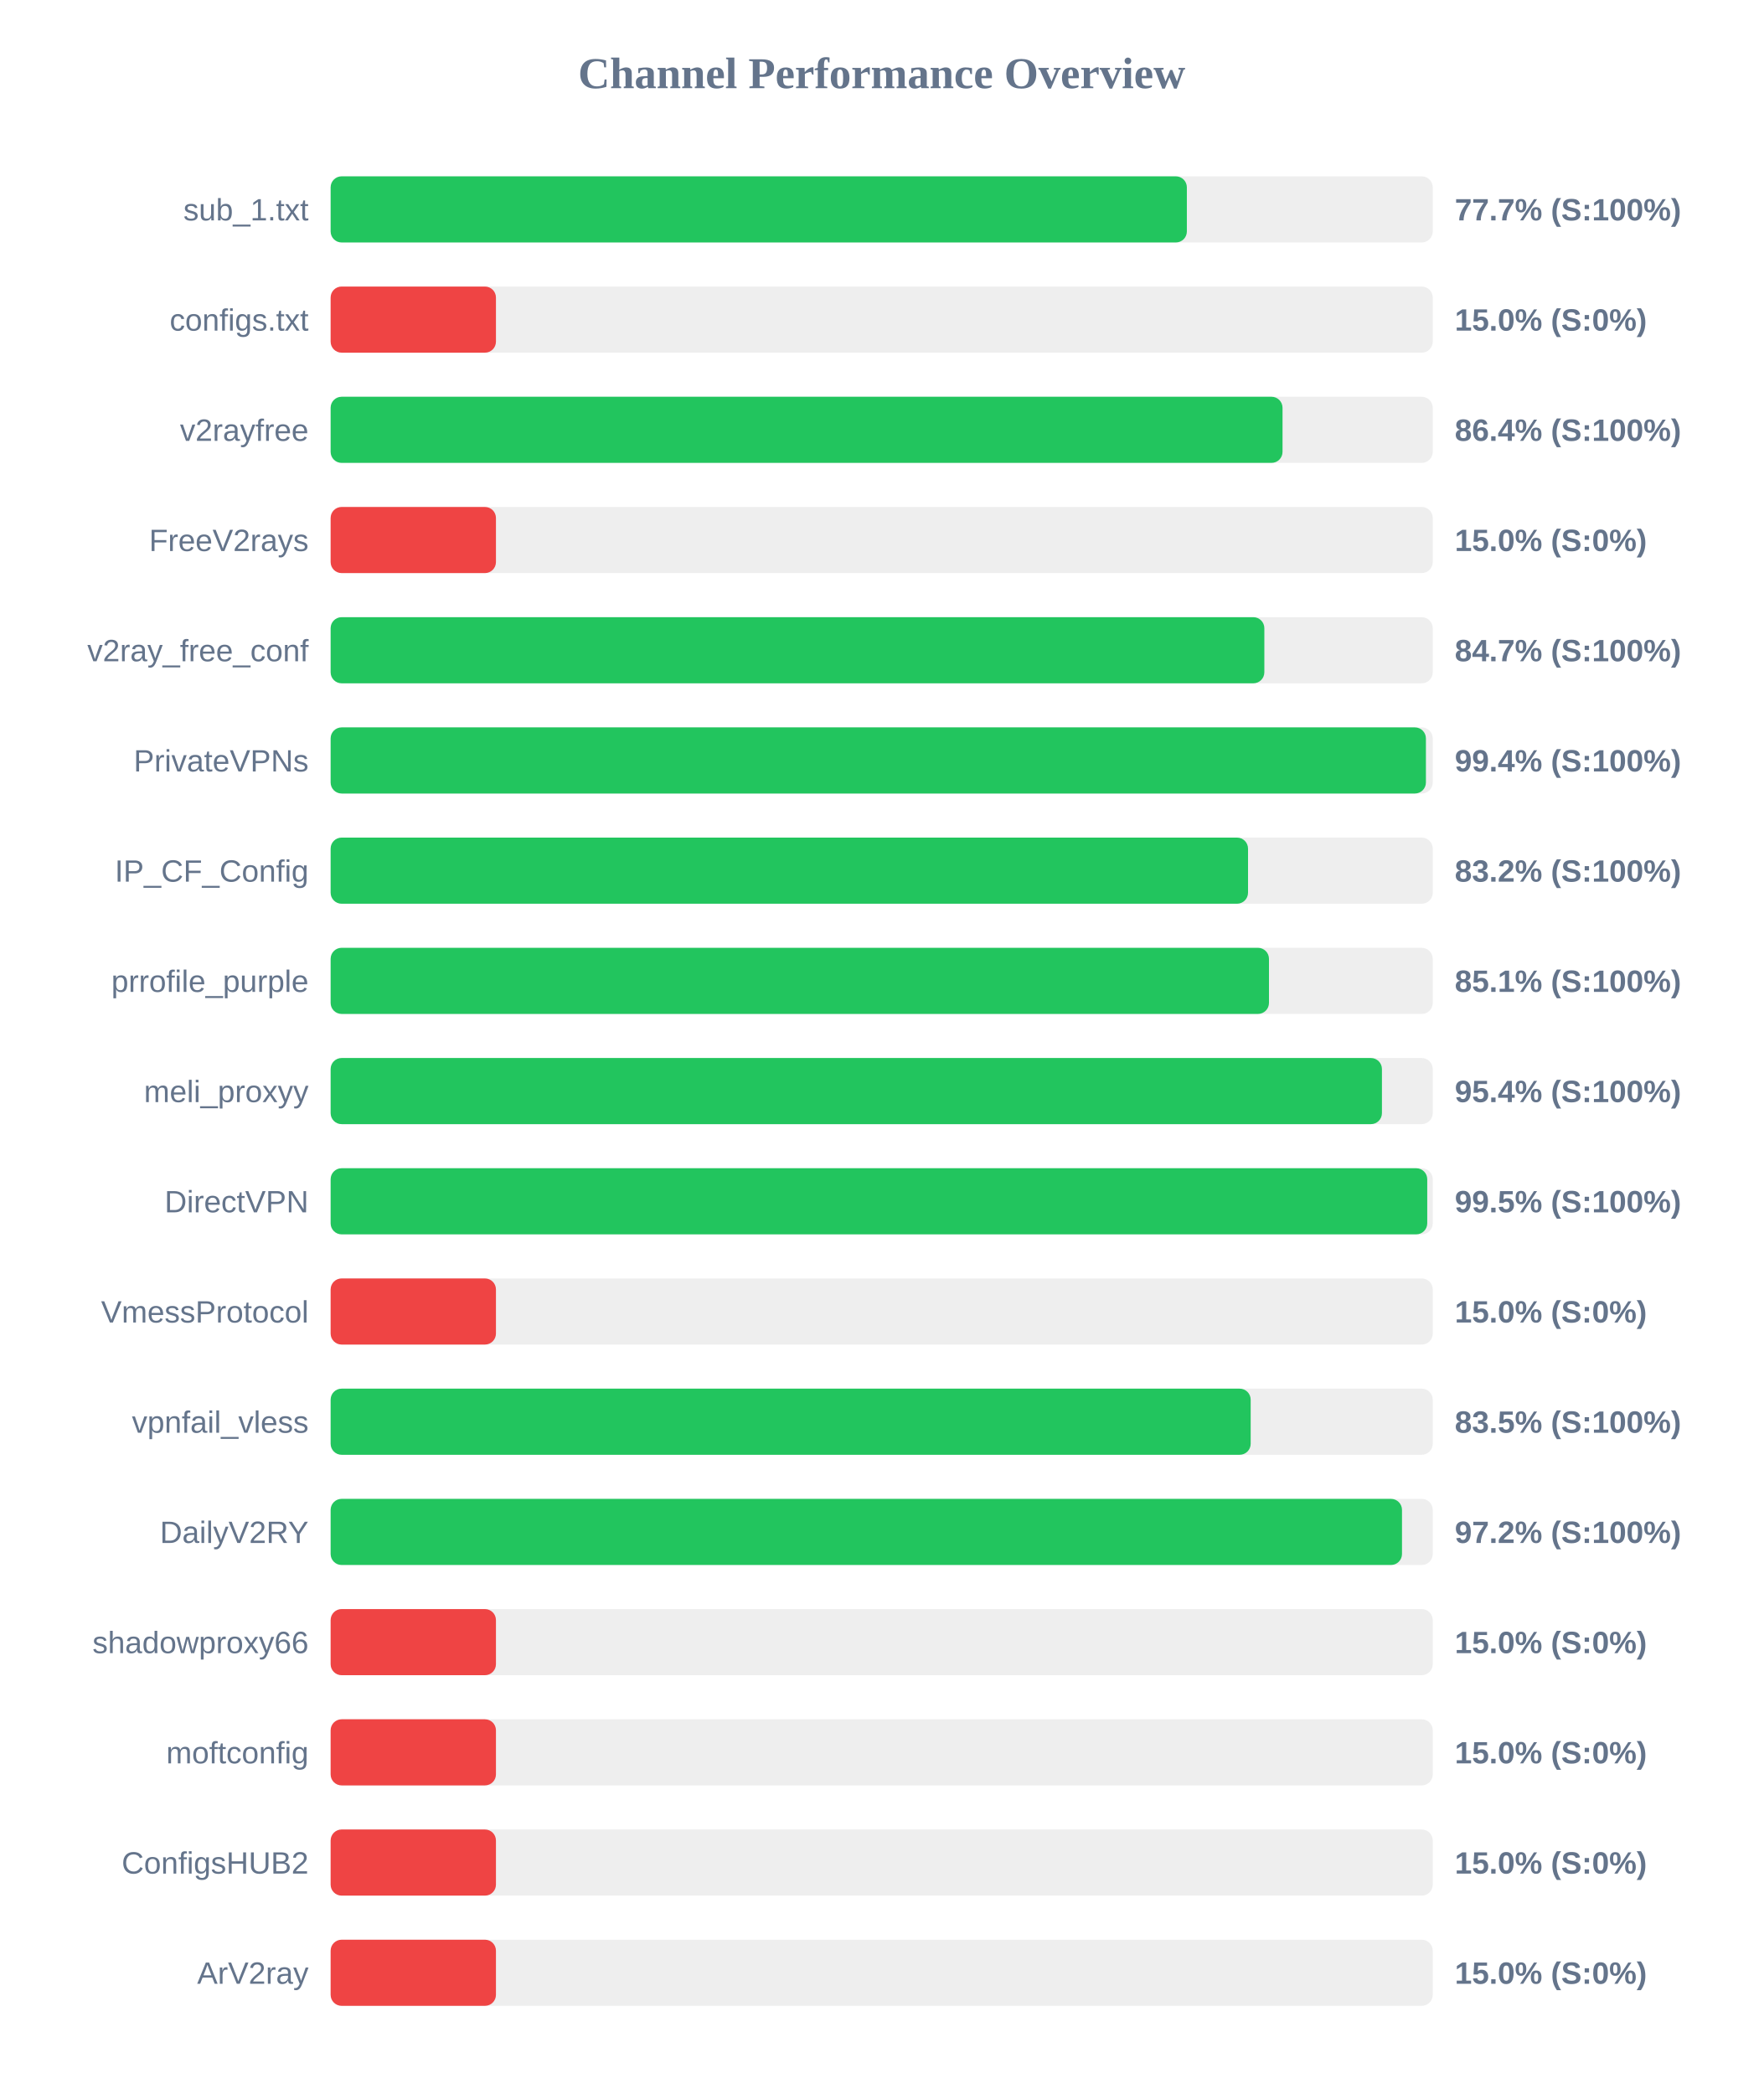
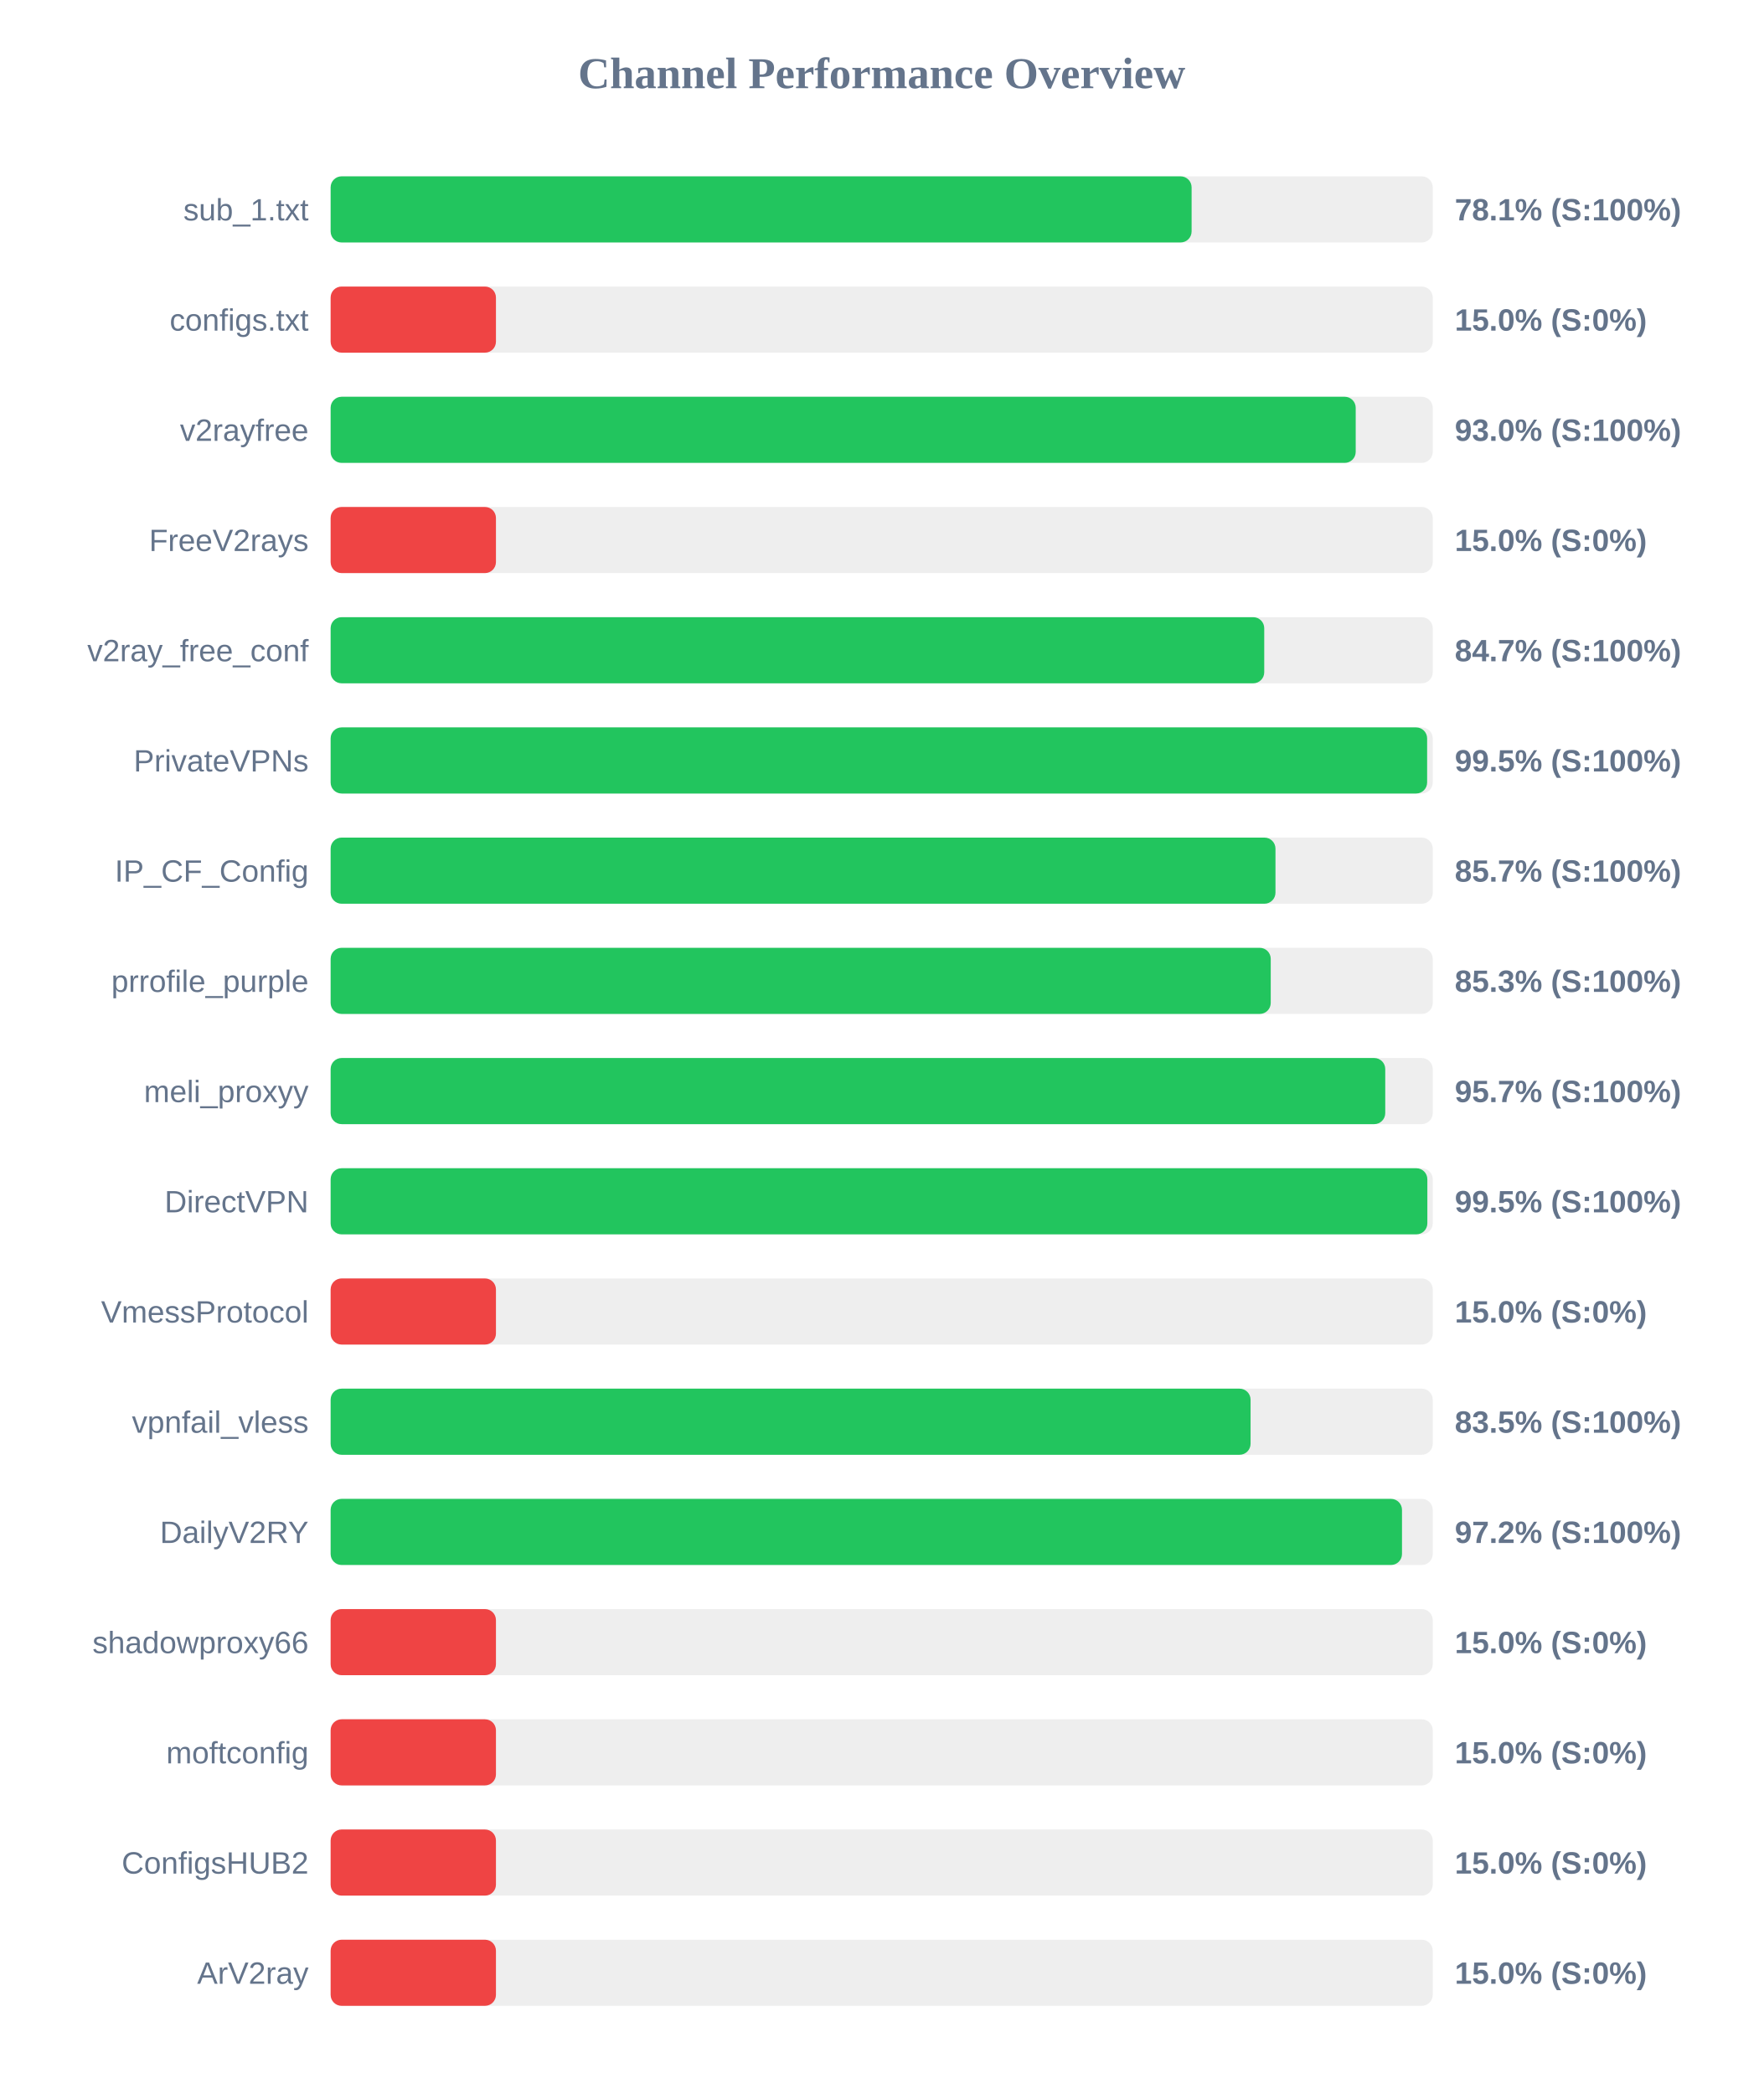
<svg xmlns="http://www.w3.org/2000/svg" width="800" height="950" version="1.1">
  <style>
        .row { font: 14px Arial; fill: #64748b; }
        .score { font: bold 14px Arial; fill: #64748b; }
    </style>
  <text x="400" y="40" text-anchor="middle" font-size="20px" font-weight="bold" fill="#64748b">Channel Performance Overview</text>
  <rect x="150" y="80" width="500" height="30" fill="#eee" rx="5" />
-   <rect x="150" y="80" width="388.45" height="30" fill="#22c55e" rx="5" />
+   <rect x="150" y="80" width="390.6" height="30" fill="#22c55e" rx="5" />
  <text x="140" y="100" text-anchor="end" class="row">sub_1.txt</text>
-   <text x="660" y="100" text-anchor="start" class="score">77.7% (S:100%)</text>
+   <text x="660" y="100" text-anchor="start" class="score">78.1% (S:100%)</text>
  <rect x="150" y="130" width="500" height="30" fill="#eee" rx="5" />
  <rect x="150" y="130" width="75.0" height="30" fill="#ef4444" rx="5" />
  <text x="140" y="150" text-anchor="end" class="row">configs.txt</text>
  <text x="660" y="150" text-anchor="start" class="score">15.0% (S:0%)</text>
  <rect x="150" y="180" width="500" height="30" fill="#eee" rx="5" />
-   <rect x="150" y="180" width="431.85" height="30" fill="#22c55e" rx="5" />
+   <rect x="150" y="180" width="465.05" height="30" fill="#22c55e" rx="5" />
  <text x="140" y="200" text-anchor="end" class="row">v2rayfree</text>
-   <text x="660" y="200" text-anchor="start" class="score">86.4% (S:100%)</text>
+   <text x="660" y="200" text-anchor="start" class="score">93.0% (S:100%)</text>
  <rect x="150" y="230" width="500" height="30" fill="#eee" rx="5" />
  <rect x="150" y="230" width="75.0" height="30" fill="#ef4444" rx="5" />
  <text x="140" y="250" text-anchor="end" class="row">FreeV2rays</text>
  <text x="660" y="250" text-anchor="start" class="score">15.0% (S:0%)</text>
  <rect x="150" y="280" width="500" height="30" fill="#eee" rx="5" />
-   <rect x="150" y="280" width="423.6" height="30" fill="#22c55e" rx="5" />
+   <rect x="150" y="280" width="423.55" height="30" fill="#22c55e" rx="5" />
  <text x="140" y="300" text-anchor="end" class="row">v2ray_free_conf</text>
  <text x="660" y="300" text-anchor="start" class="score">84.7% (S:100%)</text>
  <rect x="150" y="330" width="500" height="30" fill="#eee" rx="5" />
-   <rect x="150" y="330" width="496.9" height="30" fill="#22c55e" rx="5" />
+   <rect x="150" y="330" width="497.45" height="30" fill="#22c55e" rx="5" />
  <text x="140" y="350" text-anchor="end" class="row">PrivateVPNs</text>
-   <text x="660" y="350" text-anchor="start" class="score">99.4% (S:100%)</text>
+   <text x="660" y="350" text-anchor="start" class="score">99.5% (S:100%)</text>
  <rect x="150" y="380" width="500" height="30" fill="#eee" rx="5" />
-   <rect x="150" y="380" width="416.2" height="30" fill="#22c55e" rx="5" />
+   <rect x="150" y="380" width="428.65" height="30" fill="#22c55e" rx="5" />
  <text x="140" y="400" text-anchor="end" class="row">IP_CF_Config</text>
-   <text x="660" y="400" text-anchor="start" class="score">83.2% (S:100%)</text>
+   <text x="660" y="400" text-anchor="start" class="score">85.7% (S:100%)</text>
  <rect x="150" y="430" width="500" height="30" fill="#eee" rx="5" />
-   <rect x="150" y="430" width="425.7" height="30" fill="#22c55e" rx="5" />
+   <rect x="150" y="430" width="426.5" height="30" fill="#22c55e" rx="5" />
  <text x="140" y="450" text-anchor="end" class="row">prrofile_purple</text>
-   <text x="660" y="450" text-anchor="start" class="score">85.1% (S:100%)</text>
+   <text x="660" y="450" text-anchor="start" class="score">85.3% (S:100%)</text>
  <rect x="150" y="480" width="500" height="30" fill="#eee" rx="5" />
-   <rect x="150" y="480" width="476.95" height="30" fill="#22c55e" rx="5" />
+   <rect x="150" y="480" width="478.45" height="30" fill="#22c55e" rx="5" />
  <text x="140" y="500" text-anchor="end" class="row">meli_proxyy</text>
-   <text x="660" y="500" text-anchor="start" class="score">95.4% (S:100%)</text>
+   <text x="660" y="500" text-anchor="start" class="score">95.7% (S:100%)</text>
  <rect x="150" y="530" width="500" height="30" fill="#eee" rx="5" />
-   <rect x="150" y="530" width="497.5" height="30" fill="#22c55e" rx="5" />
+   <rect x="150" y="530" width="497.55" height="30" fill="#22c55e" rx="5" />
  <text x="140" y="550" text-anchor="end" class="row">DirectVPN</text>
  <text x="660" y="550" text-anchor="start" class="score">99.5% (S:100%)</text>
  <rect x="150" y="580" width="500" height="30" fill="#eee" rx="5" />
  <rect x="150" y="580" width="75.0" height="30" fill="#ef4444" rx="5" />
  <text x="140" y="600" text-anchor="end" class="row">VmessProtocol</text>
  <text x="660" y="600" text-anchor="start" class="score">15.0% (S:0%)</text>
  <rect x="150" y="630" width="500" height="30" fill="#eee" rx="5" />
-   <rect x="150" y="630" width="417.4" height="30" fill="#22c55e" rx="5" />
+   <rect x="150" y="630" width="417.35" height="30" fill="#22c55e" rx="5" />
  <text x="140" y="650" text-anchor="end" class="row">vpnfail_vless</text>
  <text x="660" y="650" text-anchor="start" class="score">83.5% (S:100%)</text>
  <rect x="150" y="680" width="500" height="30" fill="#eee" rx="5" />
  <rect x="150" y="680" width="486.05" height="30" fill="#22c55e" rx="5" />
  <text x="140" y="700" text-anchor="end" class="row">DailyV2RY</text>
  <text x="660" y="700" text-anchor="start" class="score">97.2% (S:100%)</text>
  <rect x="150" y="730" width="500" height="30" fill="#eee" rx="5" />
  <rect x="150" y="730" width="75.0" height="30" fill="#ef4444" rx="5" />
  <text x="140" y="750" text-anchor="end" class="row">shadowproxy66</text>
  <text x="660" y="750" text-anchor="start" class="score">15.0% (S:0%)</text>
  <rect x="150" y="780" width="500" height="30" fill="#eee" rx="5" />
  <rect x="150" y="780" width="75.0" height="30" fill="#ef4444" rx="5" />
  <text x="140" y="800" text-anchor="end" class="row">moftconfig</text>
  <text x="660" y="800" text-anchor="start" class="score">15.0% (S:0%)</text>
  <rect x="150" y="830" width="500" height="30" fill="#eee" rx="5" />
  <rect x="150" y="830" width="75.0" height="30" fill="#ef4444" rx="5" />
  <text x="140" y="850" text-anchor="end" class="row">ConfigsHUB2</text>
  <text x="660" y="850" text-anchor="start" class="score">15.0% (S:0%)</text>
  <rect x="150" y="880" width="500" height="30" fill="#eee" rx="5" />
  <rect x="150" y="880" width="75.0" height="30" fill="#ef4444" rx="5" />
  <text x="140" y="900" text-anchor="end" class="row">ArV2ray</text>
  <text x="660" y="900" text-anchor="start" class="score">15.0% (S:0%)</text>
</svg>
